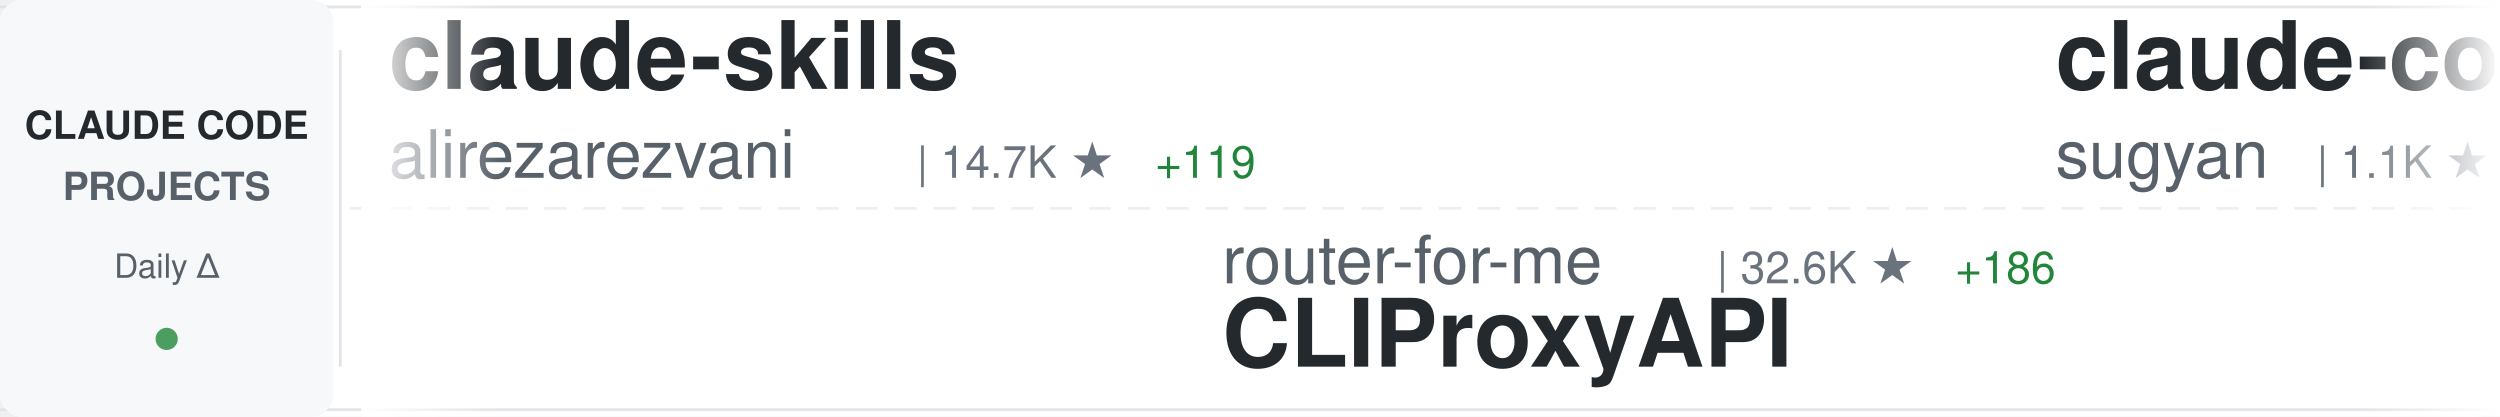
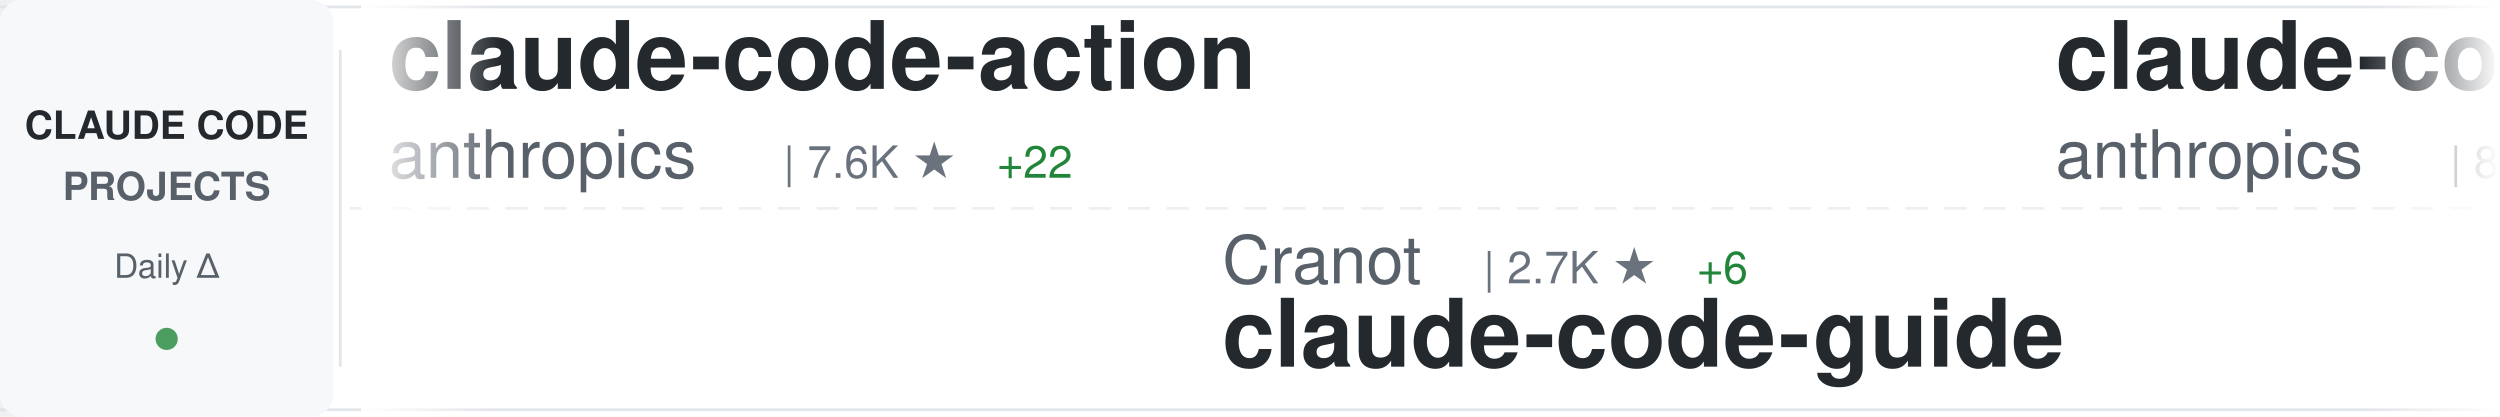
<svg xmlns="http://www.w3.org/2000/svg" width="900" height="150">
  <defs>
    <linearGradient id="awesomeLeftFade" x1="0%" y1="0%" x2="100%" y2="0%">
      <stop offset="0%" style="stop-color:#ffffff;stop-opacity:1" />
      <stop offset="100%" style="stop-color:#ffffff;stop-opacity:0" />
    </linearGradient>
    <linearGradient id="awesomeRightFade" x1="0%" y1="0%" x2="100%" y2="0%">
      <stop offset="0%" style="stop-color:#ffffff;stop-opacity:0" />
      <stop offset="100%" style="stop-color:#ffffff;stop-opacity:1" />
    </linearGradient>
  </defs>
  <rect width="900" height="150" fill="#ffffff" rx="8" />
  <rect x="0" y="2" width="900" height="1" fill="#e1e4e8" />
  <rect x="0" y="147" width="900" height="1" fill="#e1e4e8" />
  <line x1="0" y1="75" x2="900" y2="75" stroke="#e1e4e8" stroke-width="1" stroke-dasharray="8 6" opacity="0.6" />
  <rect x="0" y="0" width="120" height="150" fill="#f6f8fa" rx="8" />
  <text x="60" y="50" font-family="-apple-system, BlinkMacSystemFont, 'Segoe UI', Helvetica, Arial, sans-serif" font-size="14" font-weight="600" fill="#24292e" text-anchor="middle">CLAUDE CODE</text>
  <text x="60" y="72" font-family="-apple-system, BlinkMacSystemFont, 'Segoe UI', Helvetica, Arial, sans-serif" font-size="14" font-weight="600" fill="#586069" text-anchor="middle">PROJECTS</text>
  <text x="60" y="100" font-family="-apple-system, BlinkMacSystemFont, 'Segoe UI', Helvetica, Arial, sans-serif" font-size="12" font-weight="500" fill="#586069" text-anchor="middle">Daily Δ</text>
  <circle cx="60" cy="122" r="4" fill="#22863a" opacity="0.8" />
  <rect x="122" y="18" width="1" height="114" fill="#e1e4e8" />
  <clipPath id="awesomeTickerClip">
    <rect x="130" y="0" width="770" height="150" />
  </clipPath>
  <g clip-path="url(#awesomeTickerClip)">
    <g id="awesomeTickerItems">
      <animateTransform attributeName="transform" attributeType="XML" type="translate" from="0 0" to="-3000 0" dur="54s" repeatCount="indefinite" />
      <g transform="translate(0, 0)">
-         <text x="140" y="32" font-family="-apple-system, BlinkMacSystemFont, 'Segoe UI', Helvetica, Arial, sans-serif" font-size="34" font-weight="600" fill="#24292e">claude-skills</text>
-         <text x="140" y="64" font-family="-apple-system, BlinkMacSystemFont, 'Segoe UI', Helvetica, Arial, sans-serif" font-size="24" font-weight="400" fill="#586069">alirezarezvani</text>
-         <text x="330" y="64" font-family="-apple-system, BlinkMacSystemFont, 'Segoe UI', Helvetica, Arial, sans-serif" font-size="16" font-weight="500" fill="#6a737d">| 14.7K ★</text>
-         <text x="416" y="64" font-family="-apple-system, BlinkMacSystemFont, 'Segoe UI', Helvetica, Arial, sans-serif" font-size="16" font-weight="500" fill="#22863a"> +119</text>
+         <text x="140" y="32" font-family="-apple-system, BlinkMacSystemFont, 'Segoe UI', Helvetica, Arial, sans-serif" font-size="34" font-weight="600" fill="#24292e">claude-code-action</text>
+         <text x="140" y="64" font-family="-apple-system, BlinkMacSystemFont, 'Segoe UI', Helvetica, Arial, sans-serif" font-size="24" font-weight="400" fill="#586069">anthropics</text>
+         <text x="282" y="64" font-family="-apple-system, BlinkMacSystemFont, 'Segoe UI', Helvetica, Arial, sans-serif" font-size="16" font-weight="500" fill="#6a737d">| 7.6K ★</text>
+         <text x="359" y="64" font-family="-apple-system, BlinkMacSystemFont, 'Segoe UI', Helvetica, Arial, sans-serif" font-size="16" font-weight="500" fill="#22863a"> +22</text>
      </g>
      <g transform="translate(300, 0)">
-         <text x="140" y="102" font-family="-apple-system, BlinkMacSystemFont, 'Segoe UI', Helvetica, Arial, sans-serif" font-size="24" font-weight="400" fill="#586069">router-for-me</text>
-         <text x="318" y="102" font-family="-apple-system, BlinkMacSystemFont, 'Segoe UI', Helvetica, Arial, sans-serif" font-size="16" font-weight="500" fill="#6a737d">| 32.6K ★</text>
-         <text x="404" y="102" font-family="-apple-system, BlinkMacSystemFont, 'Segoe UI', Helvetica, Arial, sans-serif" font-size="16" font-weight="500" fill="#22863a"> +186</text>
-         <text x="140" y="132" font-family="-apple-system, BlinkMacSystemFont, 'Segoe UI', Helvetica, Arial, sans-serif" font-size="34" font-weight="600" fill="#24292e">CLIProxyAPI</text>
+         <text x="140" y="102" font-family="-apple-system, BlinkMacSystemFont, 'Segoe UI', Helvetica, Arial, sans-serif" font-size="24" font-weight="400" fill="#586069">Cranot</text>
+         <text x="234" y="102" font-family="-apple-system, BlinkMacSystemFont, 'Segoe UI', Helvetica, Arial, sans-serif" font-size="16" font-weight="500" fill="#6a737d">| 2.7K ★</text>
+         <text x="311" y="102" font-family="-apple-system, BlinkMacSystemFont, 'Segoe UI', Helvetica, Arial, sans-serif" font-size="16" font-weight="500" fill="#22863a"> +6</text>
+         <text x="140" y="132" font-family="-apple-system, BlinkMacSystemFont, 'Segoe UI', Helvetica, Arial, sans-serif" font-size="34" font-weight="600" fill="#24292e">claude-code-guide</text>
      </g>
      <g transform="translate(600, 0)">
-         <text x="140" y="32" font-family="-apple-system, BlinkMacSystemFont, 'Segoe UI', Helvetica, Arial, sans-serif" font-size="34" font-weight="600" fill="#24292e">claude-code-webui</text>
-         <text x="140" y="64" font-family="-apple-system, BlinkMacSystemFont, 'Segoe UI', Helvetica, Arial, sans-serif" font-size="24" font-weight="400" fill="#586069">sugyan</text>
-         <text x="234" y="64" font-family="-apple-system, BlinkMacSystemFont, 'Segoe UI', Helvetica, Arial, sans-serif" font-size="16" font-weight="500" fill="#6a737d">| 1.1K ★</text>
-         <text x="311" y="64" font-family="-apple-system, BlinkMacSystemFont, 'Segoe UI', Helvetica, Arial, sans-serif" font-size="16" font-weight="500" fill="#22863a"> +4</text>
+         <text x="140" y="32" font-family="-apple-system, BlinkMacSystemFont, 'Segoe UI', Helvetica, Arial, sans-serif" font-size="34" font-weight="600" fill="#24292e">claude-code-base-action</text>
+         <text x="140" y="64" font-family="-apple-system, BlinkMacSystemFont, 'Segoe UI', Helvetica, Arial, sans-serif" font-size="24" font-weight="400" fill="#586069">anthropics</text>
+         <text x="282" y="64" font-family="-apple-system, BlinkMacSystemFont, 'Segoe UI', Helvetica, Arial, sans-serif" font-size="16" font-weight="500" fill="#6a737d">| 824 ★</text>
+         <text x="350" y="64" font-family="-apple-system, BlinkMacSystemFont, 'Segoe UI', Helvetica, Arial, sans-serif" font-size="16" font-weight="500" fill="#22863a"> +3</text>
      </g>
      <g transform="translate(900, 0)">
-         <text x="140" y="102" font-family="-apple-system, BlinkMacSystemFont, 'Segoe UI', Helvetica, Arial, sans-serif" font-size="24" font-weight="400" fill="#586069">OneRedOak</text>
-         <text x="270" y="102" font-family="-apple-system, BlinkMacSystemFont, 'Segoe UI', Helvetica, Arial, sans-serif" font-size="16" font-weight="500" fill="#6a737d">| 3.8K ★</text>
-         <text x="347" y="102" font-family="-apple-system, BlinkMacSystemFont, 'Segoe UI', Helvetica, Arial, sans-serif" font-size="16" font-weight="500" fill="#22863a"> +1</text>
-         <text x="140" y="132" font-family="-apple-system, BlinkMacSystemFont, 'Segoe UI', Helvetica, Arial, sans-serif" font-size="34" font-weight="600" fill="#24292e">claude-code-workflows</text>
+         <text x="140" y="102" font-family="-apple-system, BlinkMacSystemFont, 'Segoe UI', Helvetica, Arial, sans-serif" font-size="24" font-weight="400" fill="#586069">nanocoai</text>
+         <text x="258" y="102" font-family="-apple-system, BlinkMacSystemFont, 'Segoe UI', Helvetica, Arial, sans-serif" font-size="16" font-weight="500" fill="#6a737d">| 28.8K ★</text>
+         <text x="344" y="102" font-family="-apple-system, BlinkMacSystemFont, 'Segoe UI', Helvetica, Arial, sans-serif" font-size="16" font-weight="500" fill="#22863a"> +35</text>
+         <text x="140" y="132" font-family="-apple-system, BlinkMacSystemFont, 'Segoe UI', Helvetica, Arial, sans-serif" font-size="34" font-weight="600" fill="#24292e">nanoclaw</text>
      </g>
      <g transform="translate(1200, 0)">
-         <text x="140" y="32" font-family="-apple-system, BlinkMacSystemFont, 'Segoe UI', Helvetica, Arial, sans-serif" font-size="34" font-weight="600" fill="#24292e">claude-code-local</text>
-         <text x="140" y="64" font-family="-apple-system, BlinkMacSystemFont, 'Segoe UI', Helvetica, Arial, sans-serif" font-size="24" font-weight="400" fill="#586069">nicedreamzapp</text>
-         <text x="318" y="64" font-family="-apple-system, BlinkMacSystemFont, 'Segoe UI', Helvetica, Arial, sans-serif" font-size="16" font-weight="500" fill="#6a737d">| 2.6K ★</text>
-         <text x="395" y="64" font-family="-apple-system, BlinkMacSystemFont, 'Segoe UI', Helvetica, Arial, sans-serif" font-size="16" font-weight="500" fill="#22863a"> +16</text>
+         <text x="140" y="32" font-family="-apple-system, BlinkMacSystemFont, 'Segoe UI', Helvetica, Arial, sans-serif" font-size="34" font-weight="600" fill="#24292e">everything-claude-code</text>
+         <text x="140" y="64" font-family="-apple-system, BlinkMacSystemFont, 'Segoe UI', Helvetica, Arial, sans-serif" font-size="24" font-weight="400" fill="#586069">affaan-m</text>
+         <text x="258" y="64" font-family="-apple-system, BlinkMacSystemFont, 'Segoe UI', Helvetica, Arial, sans-serif" font-size="16" font-weight="500" fill="#6a737d">| 181.8K ★</text>
+         <text x="353" y="64" font-family="-apple-system, BlinkMacSystemFont, 'Segoe UI', Helvetica, Arial, sans-serif" font-size="16" font-weight="500" fill="#22863a"> +902</text>
      </g>
      <g transform="translate(1500, 0)">
-         <text x="140" y="102" font-family="-apple-system, BlinkMacSystemFont, 'Segoe UI', Helvetica, Arial, sans-serif" font-size="24" font-weight="400" fill="#586069">lst97</text>
-         <text x="222" y="102" font-family="-apple-system, BlinkMacSystemFont, 'Segoe UI', Helvetica, Arial, sans-serif" font-size="16" font-weight="500" fill="#6a737d">| 1.6K ★</text>
-         <text x="140" y="132" font-family="-apple-system, BlinkMacSystemFont, 'Segoe UI', Helvetica, Arial, sans-serif" font-size="34" font-weight="600" fill="#24292e">claude-code-sub-agents</text>
+         <text x="140" y="102" font-family="-apple-system, BlinkMacSystemFont, 'Segoe UI', Helvetica, Arial, sans-serif" font-size="24" font-weight="400" fill="#586069">LING71671</text>
+         <text x="270" y="102" font-family="-apple-system, BlinkMacSystemFont, 'Segoe UI', Helvetica, Arial, sans-serif" font-size="16" font-weight="500" fill="#6a737d">| 830 ★</text>
+         <text x="338" y="102" font-family="-apple-system, BlinkMacSystemFont, 'Segoe UI', Helvetica, Arial, sans-serif" font-size="16" font-weight="500" fill="#22863a"> +2</text>
+         <text x="140" y="132" font-family="-apple-system, BlinkMacSystemFont, 'Segoe UI', Helvetica, Arial, sans-serif" font-size="34" font-weight="600" fill="#24292e">Open-ClaudeCode</text>
      </g>
      <g transform="translate(1800, 0)">
-         <text x="140" y="32" font-family="-apple-system, BlinkMacSystemFont, 'Segoe UI', Helvetica, Arial, sans-serif" font-size="34" font-weight="600" fill="#24292e">Claude-Code-Usage-Monito...</text>
-         <text x="140" y="64" font-family="-apple-system, BlinkMacSystemFont, 'Segoe UI', Helvetica, Arial, sans-serif" font-size="24" font-weight="400" fill="#586069">Maciek-roboblog</text>
-         <text x="342" y="64" font-family="-apple-system, BlinkMacSystemFont, 'Segoe UI', Helvetica, Arial, sans-serif" font-size="16" font-weight="500" fill="#6a737d">| 8.0K ★</text>
-         <text x="419" y="64" font-family="-apple-system, BlinkMacSystemFont, 'Segoe UI', Helvetica, Arial, sans-serif" font-size="16" font-weight="500" fill="#22863a"> +10</text>
+         <text x="140" y="32" font-family="-apple-system, BlinkMacSystemFont, 'Segoe UI', Helvetica, Arial, sans-serif" font-size="34" font-weight="600" fill="#24292e">claude-code-proxy</text>
+         <text x="140" y="64" font-family="-apple-system, BlinkMacSystemFont, 'Segoe UI', Helvetica, Arial, sans-serif" font-size="24" font-weight="400" fill="#586069">1rgs</text>
+         <text x="210" y="64" font-family="-apple-system, BlinkMacSystemFont, 'Segoe UI', Helvetica, Arial, sans-serif" font-size="16" font-weight="500" fill="#6a737d">| 3.6K ★</text>
+         <text x="287" y="64" font-family="-apple-system, BlinkMacSystemFont, 'Segoe UI', Helvetica, Arial, sans-serif" font-size="16" font-weight="500" fill="#22863a"> +7</text>
      </g>
      <g transform="translate(2100, 0)">
-         <text x="140" y="102" font-family="-apple-system, BlinkMacSystemFont, 'Segoe UI', Helvetica, Arial, sans-serif" font-size="24" font-weight="400" fill="#586069">FlorianBruniaux</text>
-         <text x="342" y="102" font-family="-apple-system, BlinkMacSystemFont, 'Segoe UI', Helvetica, Arial, sans-serif" font-size="16" font-weight="500" fill="#6a737d">| 4.3K ★</text>
-         <text x="419" y="102" font-family="-apple-system, BlinkMacSystemFont, 'Segoe UI', Helvetica, Arial, sans-serif" font-size="16" font-weight="500" fill="#22863a"> +14</text>
-         <text x="140" y="132" font-family="-apple-system, BlinkMacSystemFont, 'Segoe UI', Helvetica, Arial, sans-serif" font-size="34" font-weight="600" fill="#24292e">claude-code-ultimate-gui...</text>
+         <text x="140" y="102" font-family="-apple-system, BlinkMacSystemFont, 'Segoe UI', Helvetica, Arial, sans-serif" font-size="24" font-weight="400" fill="#586069">pedrohcgs</text>
+         <text x="270" y="102" font-family="-apple-system, BlinkMacSystemFont, 'Segoe UI', Helvetica, Arial, sans-serif" font-size="16" font-weight="500" fill="#6a737d">| 1.1K ★</text>
+         <text x="347" y="102" font-family="-apple-system, BlinkMacSystemFont, 'Segoe UI', Helvetica, Arial, sans-serif" font-size="16" font-weight="500" fill="#22863a"> +3</text>
+         <text x="140" y="132" font-family="-apple-system, BlinkMacSystemFont, 'Segoe UI', Helvetica, Arial, sans-serif" font-size="34" font-weight="600" fill="#24292e">claude-code-my-workflow</text>
      </g>
      <g transform="translate(2400, 0)">
-         <text x="140" y="32" font-family="-apple-system, BlinkMacSystemFont, 'Segoe UI', Helvetica, Arial, sans-serif" font-size="34" font-weight="600" fill="#24292e">nanoclaw</text>
-         <text x="140" y="64" font-family="-apple-system, BlinkMacSystemFont, 'Segoe UI', Helvetica, Arial, sans-serif" font-size="24" font-weight="400" fill="#586069">nanocoai</text>
-         <text x="258" y="64" font-family="-apple-system, BlinkMacSystemFont, 'Segoe UI', Helvetica, Arial, sans-serif" font-size="16" font-weight="500" fill="#6a737d">| 28.8K ★</text>
-         <text x="344" y="64" font-family="-apple-system, BlinkMacSystemFont, 'Segoe UI', Helvetica, Arial, sans-serif" font-size="16" font-weight="500" fill="#22863a"> +30</text>
+         <text x="140" y="32" font-family="-apple-system, BlinkMacSystemFont, 'Segoe UI', Helvetica, Arial, sans-serif" font-size="34" font-weight="600" fill="#24292e">sc-claude-code-files</text>
+         <text x="140" y="64" font-family="-apple-system, BlinkMacSystemFont, 'Segoe UI', Helvetica, Arial, sans-serif" font-size="24" font-weight="400" fill="#586069">https-deeplearning-ai</text>
+         <text x="414" y="64" font-family="-apple-system, BlinkMacSystemFont, 'Segoe UI', Helvetica, Arial, sans-serif" font-size="16" font-weight="500" fill="#6a737d">| 509 ★</text>
      </g>
      <g transform="translate(2700, 0)">
-         <text x="140" y="102" font-family="-apple-system, BlinkMacSystemFont, 'Segoe UI', Helvetica, Arial, sans-serif" font-size="24" font-weight="400" fill="#586069">ghuntley</text>
-         <text x="258" y="102" font-family="-apple-system, BlinkMacSystemFont, 'Segoe UI', Helvetica, Arial, sans-serif" font-size="16" font-weight="500" fill="#6a737d">| 976 ★</text>
-         <text x="140" y="132" font-family="-apple-system, BlinkMacSystemFont, 'Segoe UI', Helvetica, Arial, sans-serif" font-size="34" font-weight="600" fill="#24292e">claude-code-source-code-...</text>
+         <text x="140" y="102" font-family="-apple-system, BlinkMacSystemFont, 'Segoe UI', Helvetica, Arial, sans-serif" font-size="24" font-weight="400" fill="#586069">shareAI-lab</text>
+         <text x="294" y="102" font-family="-apple-system, BlinkMacSystemFont, 'Segoe UI', Helvetica, Arial, sans-serif" font-size="16" font-weight="500" fill="#6a737d">| 60.4K ★</text>
+         <text x="380" y="102" font-family="-apple-system, BlinkMacSystemFont, 'Segoe UI', Helvetica, Arial, sans-serif" font-size="16" font-weight="500" fill="#22863a"> +230</text>
+         <text x="140" y="132" font-family="-apple-system, BlinkMacSystemFont, 'Segoe UI', Helvetica, Arial, sans-serif" font-size="34" font-weight="600" fill="#24292e">learn-claude-code</text>
      </g>
      <g transform="translate(3000, 0)">
-         <text x="140" y="32" font-family="-apple-system, BlinkMacSystemFont, 'Segoe UI', Helvetica, Arial, sans-serif" font-size="34" font-weight="600" fill="#24292e">claude-skills</text>
-         <text x="140" y="64" font-family="-apple-system, BlinkMacSystemFont, 'Segoe UI', Helvetica, Arial, sans-serif" font-size="24" font-weight="400" fill="#586069">alirezarezvani</text>
-         <text x="330" y="64" font-family="-apple-system, BlinkMacSystemFont, 'Segoe UI', Helvetica, Arial, sans-serif" font-size="16" font-weight="500" fill="#6a737d">| 14.7K ★</text>
-         <text x="416" y="64" font-family="-apple-system, BlinkMacSystemFont, 'Segoe UI', Helvetica, Arial, sans-serif" font-size="16" font-weight="500" fill="#22863a"> +119</text>
+         <text x="140" y="32" font-family="-apple-system, BlinkMacSystemFont, 'Segoe UI', Helvetica, Arial, sans-serif" font-size="34" font-weight="600" fill="#24292e">claude-code-action</text>
+         <text x="140" y="64" font-family="-apple-system, BlinkMacSystemFont, 'Segoe UI', Helvetica, Arial, sans-serif" font-size="24" font-weight="400" fill="#586069">anthropics</text>
+         <text x="282" y="64" font-family="-apple-system, BlinkMacSystemFont, 'Segoe UI', Helvetica, Arial, sans-serif" font-size="16" font-weight="500" fill="#6a737d">| 7.6K ★</text>
+         <text x="359" y="64" font-family="-apple-system, BlinkMacSystemFont, 'Segoe UI', Helvetica, Arial, sans-serif" font-size="16" font-weight="500" fill="#22863a"> +22</text>
      </g>
      <g transform="translate(3300, 0)">
-         <text x="140" y="102" font-family="-apple-system, BlinkMacSystemFont, 'Segoe UI', Helvetica, Arial, sans-serif" font-size="24" font-weight="400" fill="#586069">router-for-me</text>
-         <text x="318" y="102" font-family="-apple-system, BlinkMacSystemFont, 'Segoe UI', Helvetica, Arial, sans-serif" font-size="16" font-weight="500" fill="#6a737d">| 32.6K ★</text>
-         <text x="404" y="102" font-family="-apple-system, BlinkMacSystemFont, 'Segoe UI', Helvetica, Arial, sans-serif" font-size="16" font-weight="500" fill="#22863a"> +186</text>
-         <text x="140" y="132" font-family="-apple-system, BlinkMacSystemFont, 'Segoe UI', Helvetica, Arial, sans-serif" font-size="34" font-weight="600" fill="#24292e">CLIProxyAPI</text>
+         <text x="140" y="102" font-family="-apple-system, BlinkMacSystemFont, 'Segoe UI', Helvetica, Arial, sans-serif" font-size="24" font-weight="400" fill="#586069">Cranot</text>
+         <text x="234" y="102" font-family="-apple-system, BlinkMacSystemFont, 'Segoe UI', Helvetica, Arial, sans-serif" font-size="16" font-weight="500" fill="#6a737d">| 2.7K ★</text>
+         <text x="311" y="102" font-family="-apple-system, BlinkMacSystemFont, 'Segoe UI', Helvetica, Arial, sans-serif" font-size="16" font-weight="500" fill="#22863a"> +6</text>
+         <text x="140" y="132" font-family="-apple-system, BlinkMacSystemFont, 'Segoe UI', Helvetica, Arial, sans-serif" font-size="34" font-weight="600" fill="#24292e">claude-code-guide</text>
      </g>
      <g transform="translate(3600, 0)">
-         <text x="140" y="32" font-family="-apple-system, BlinkMacSystemFont, 'Segoe UI', Helvetica, Arial, sans-serif" font-size="34" font-weight="600" fill="#24292e">claude-code-webui</text>
-         <text x="140" y="64" font-family="-apple-system, BlinkMacSystemFont, 'Segoe UI', Helvetica, Arial, sans-serif" font-size="24" font-weight="400" fill="#586069">sugyan</text>
-         <text x="234" y="64" font-family="-apple-system, BlinkMacSystemFont, 'Segoe UI', Helvetica, Arial, sans-serif" font-size="16" font-weight="500" fill="#6a737d">| 1.1K ★</text>
-         <text x="311" y="64" font-family="-apple-system, BlinkMacSystemFont, 'Segoe UI', Helvetica, Arial, sans-serif" font-size="16" font-weight="500" fill="#22863a"> +4</text>
+         <text x="140" y="32" font-family="-apple-system, BlinkMacSystemFont, 'Segoe UI', Helvetica, Arial, sans-serif" font-size="34" font-weight="600" fill="#24292e">claude-code-base-action</text>
+         <text x="140" y="64" font-family="-apple-system, BlinkMacSystemFont, 'Segoe UI', Helvetica, Arial, sans-serif" font-size="24" font-weight="400" fill="#586069">anthropics</text>
+         <text x="282" y="64" font-family="-apple-system, BlinkMacSystemFont, 'Segoe UI', Helvetica, Arial, sans-serif" font-size="16" font-weight="500" fill="#6a737d">| 824 ★</text>
+         <text x="350" y="64" font-family="-apple-system, BlinkMacSystemFont, 'Segoe UI', Helvetica, Arial, sans-serif" font-size="16" font-weight="500" fill="#22863a"> +3</text>
      </g>
      <g transform="translate(3900, 0)">
-         <text x="140" y="102" font-family="-apple-system, BlinkMacSystemFont, 'Segoe UI', Helvetica, Arial, sans-serif" font-size="24" font-weight="400" fill="#586069">OneRedOak</text>
-         <text x="270" y="102" font-family="-apple-system, BlinkMacSystemFont, 'Segoe UI', Helvetica, Arial, sans-serif" font-size="16" font-weight="500" fill="#6a737d">| 3.8K ★</text>
-         <text x="347" y="102" font-family="-apple-system, BlinkMacSystemFont, 'Segoe UI', Helvetica, Arial, sans-serif" font-size="16" font-weight="500" fill="#22863a"> +1</text>
-         <text x="140" y="132" font-family="-apple-system, BlinkMacSystemFont, 'Segoe UI', Helvetica, Arial, sans-serif" font-size="34" font-weight="600" fill="#24292e">claude-code-workflows</text>
+         <text x="140" y="102" font-family="-apple-system, BlinkMacSystemFont, 'Segoe UI', Helvetica, Arial, sans-serif" font-size="24" font-weight="400" fill="#586069">nanocoai</text>
+         <text x="258" y="102" font-family="-apple-system, BlinkMacSystemFont, 'Segoe UI', Helvetica, Arial, sans-serif" font-size="16" font-weight="500" fill="#6a737d">| 28.8K ★</text>
+         <text x="344" y="102" font-family="-apple-system, BlinkMacSystemFont, 'Segoe UI', Helvetica, Arial, sans-serif" font-size="16" font-weight="500" fill="#22863a"> +35</text>
+         <text x="140" y="132" font-family="-apple-system, BlinkMacSystemFont, 'Segoe UI', Helvetica, Arial, sans-serif" font-size="34" font-weight="600" fill="#24292e">nanoclaw</text>
      </g>
    </g>
  </g>
  <rect x="130" y="0" width="50" height="150" fill="url(#awesomeLeftFade)" />
  <rect x="850" y="0" width="50" height="150" fill="url(#awesomeRightFade)" />
</svg>
